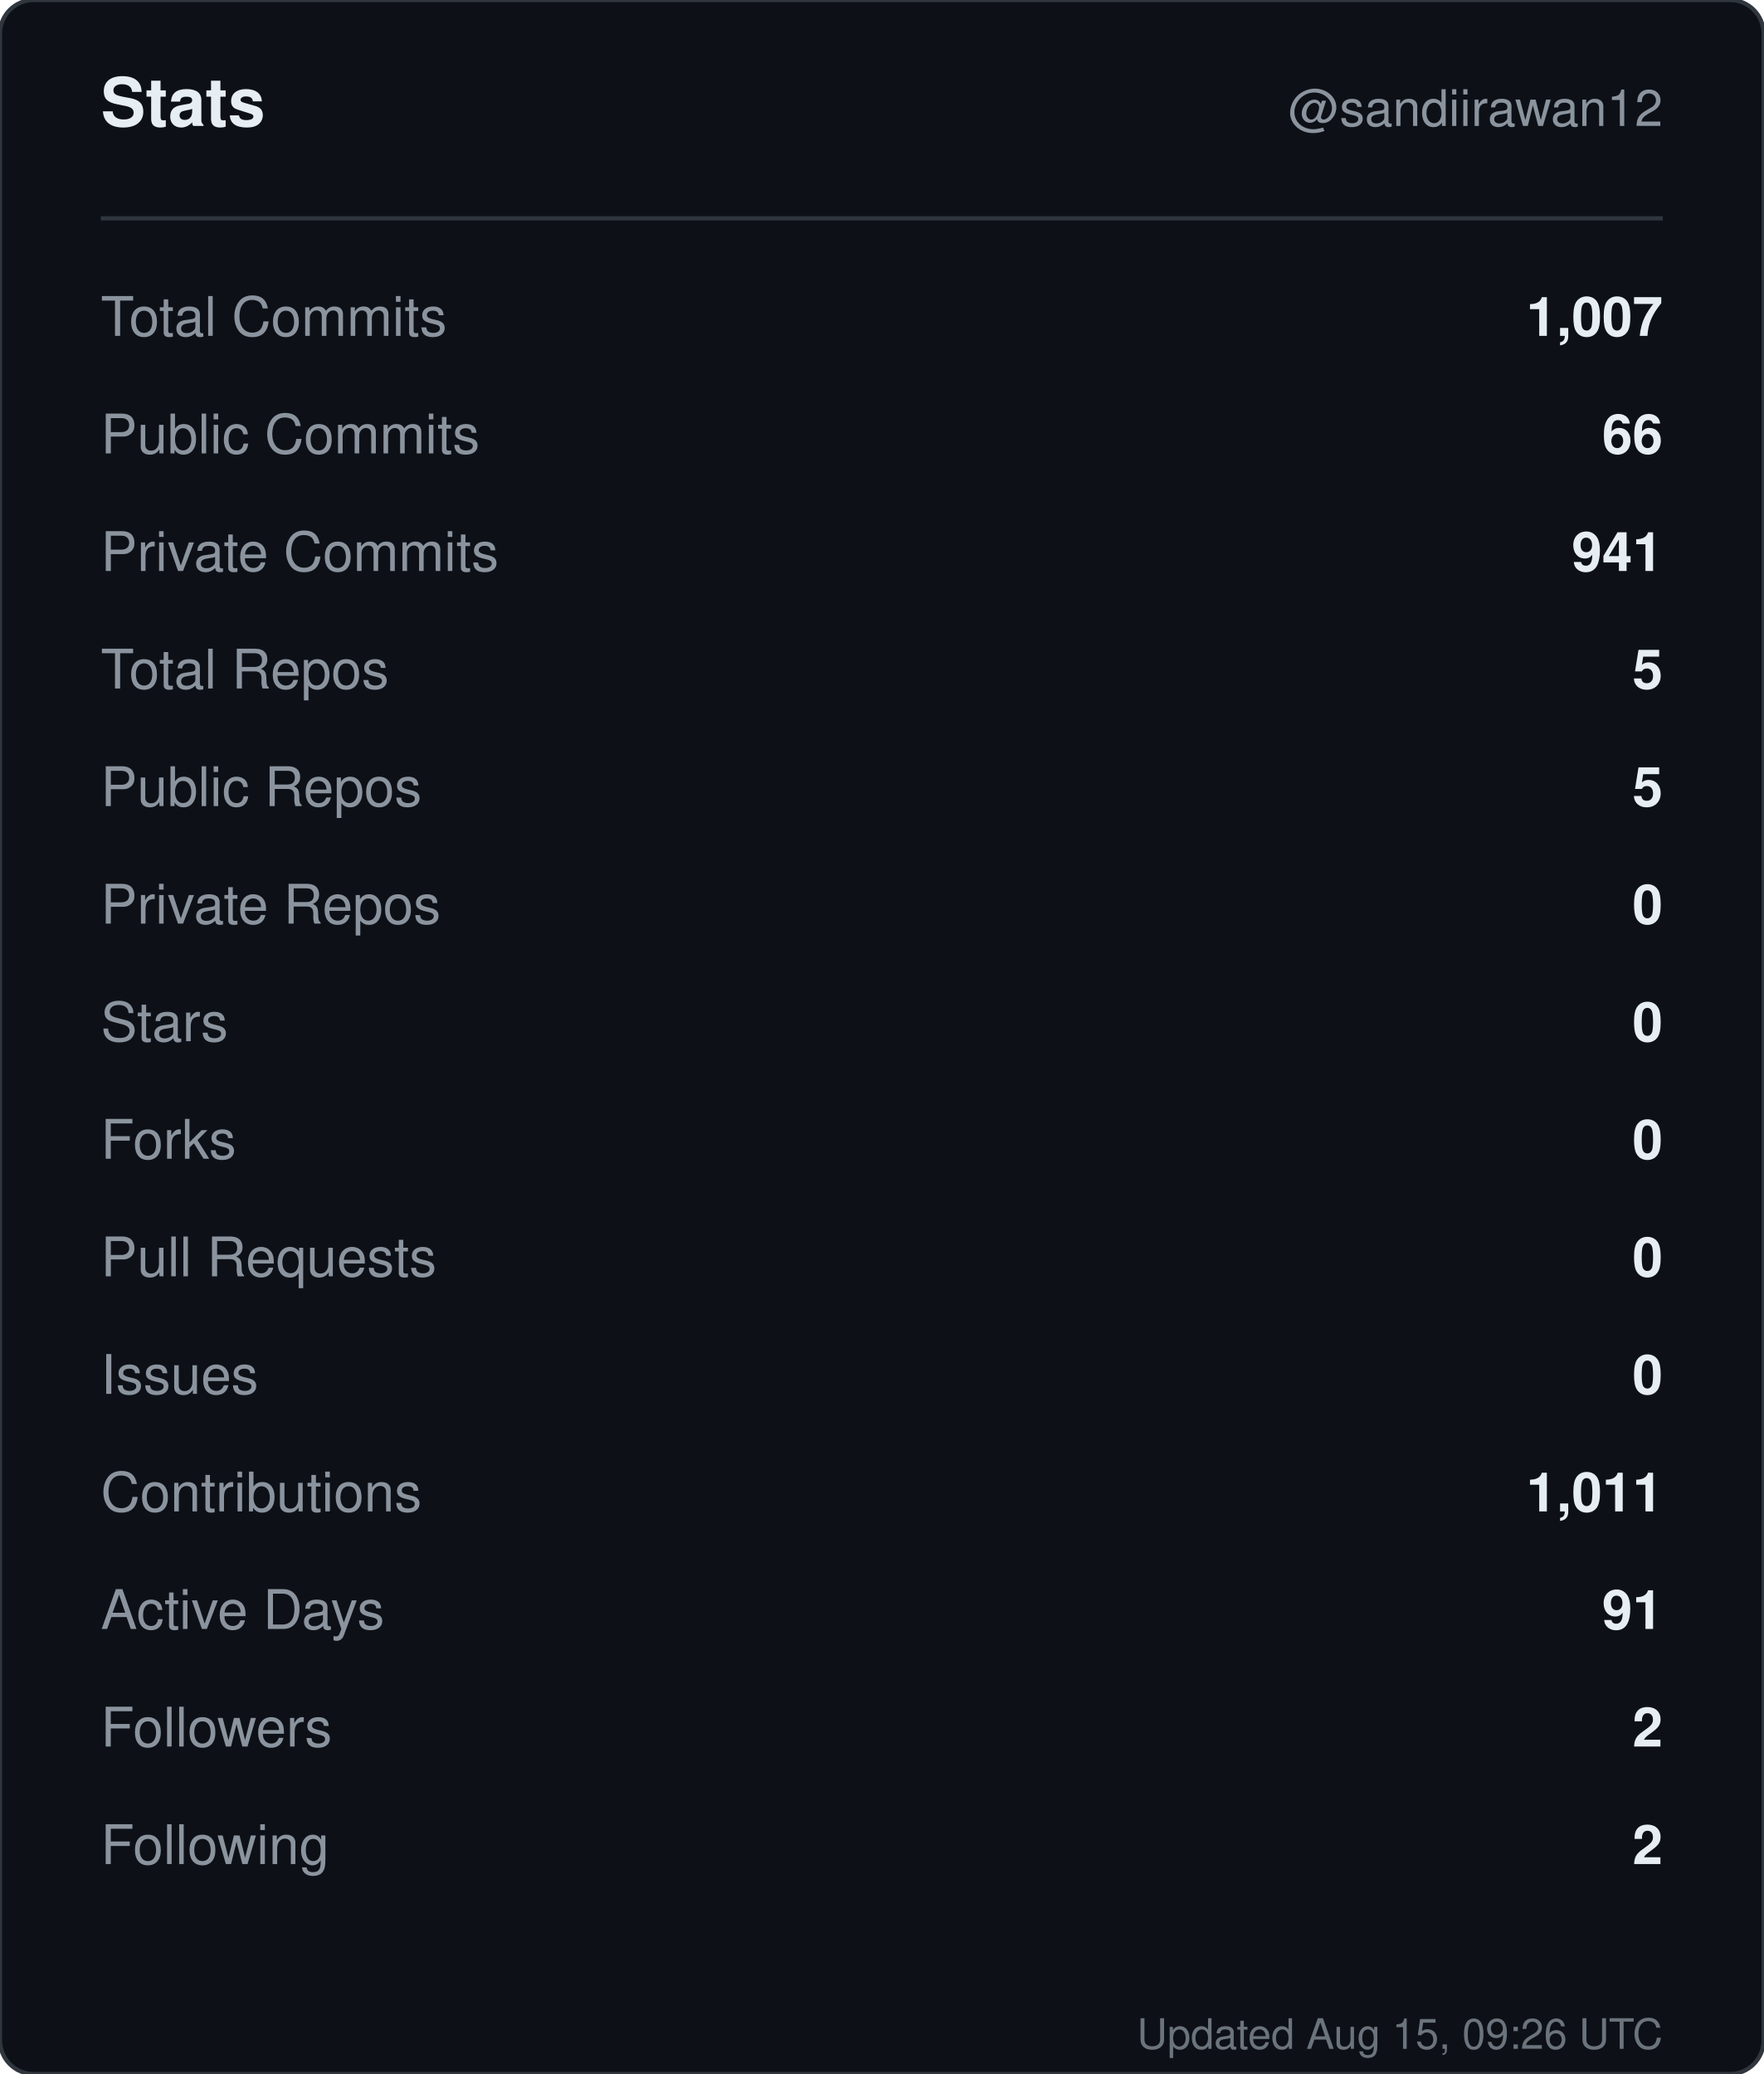
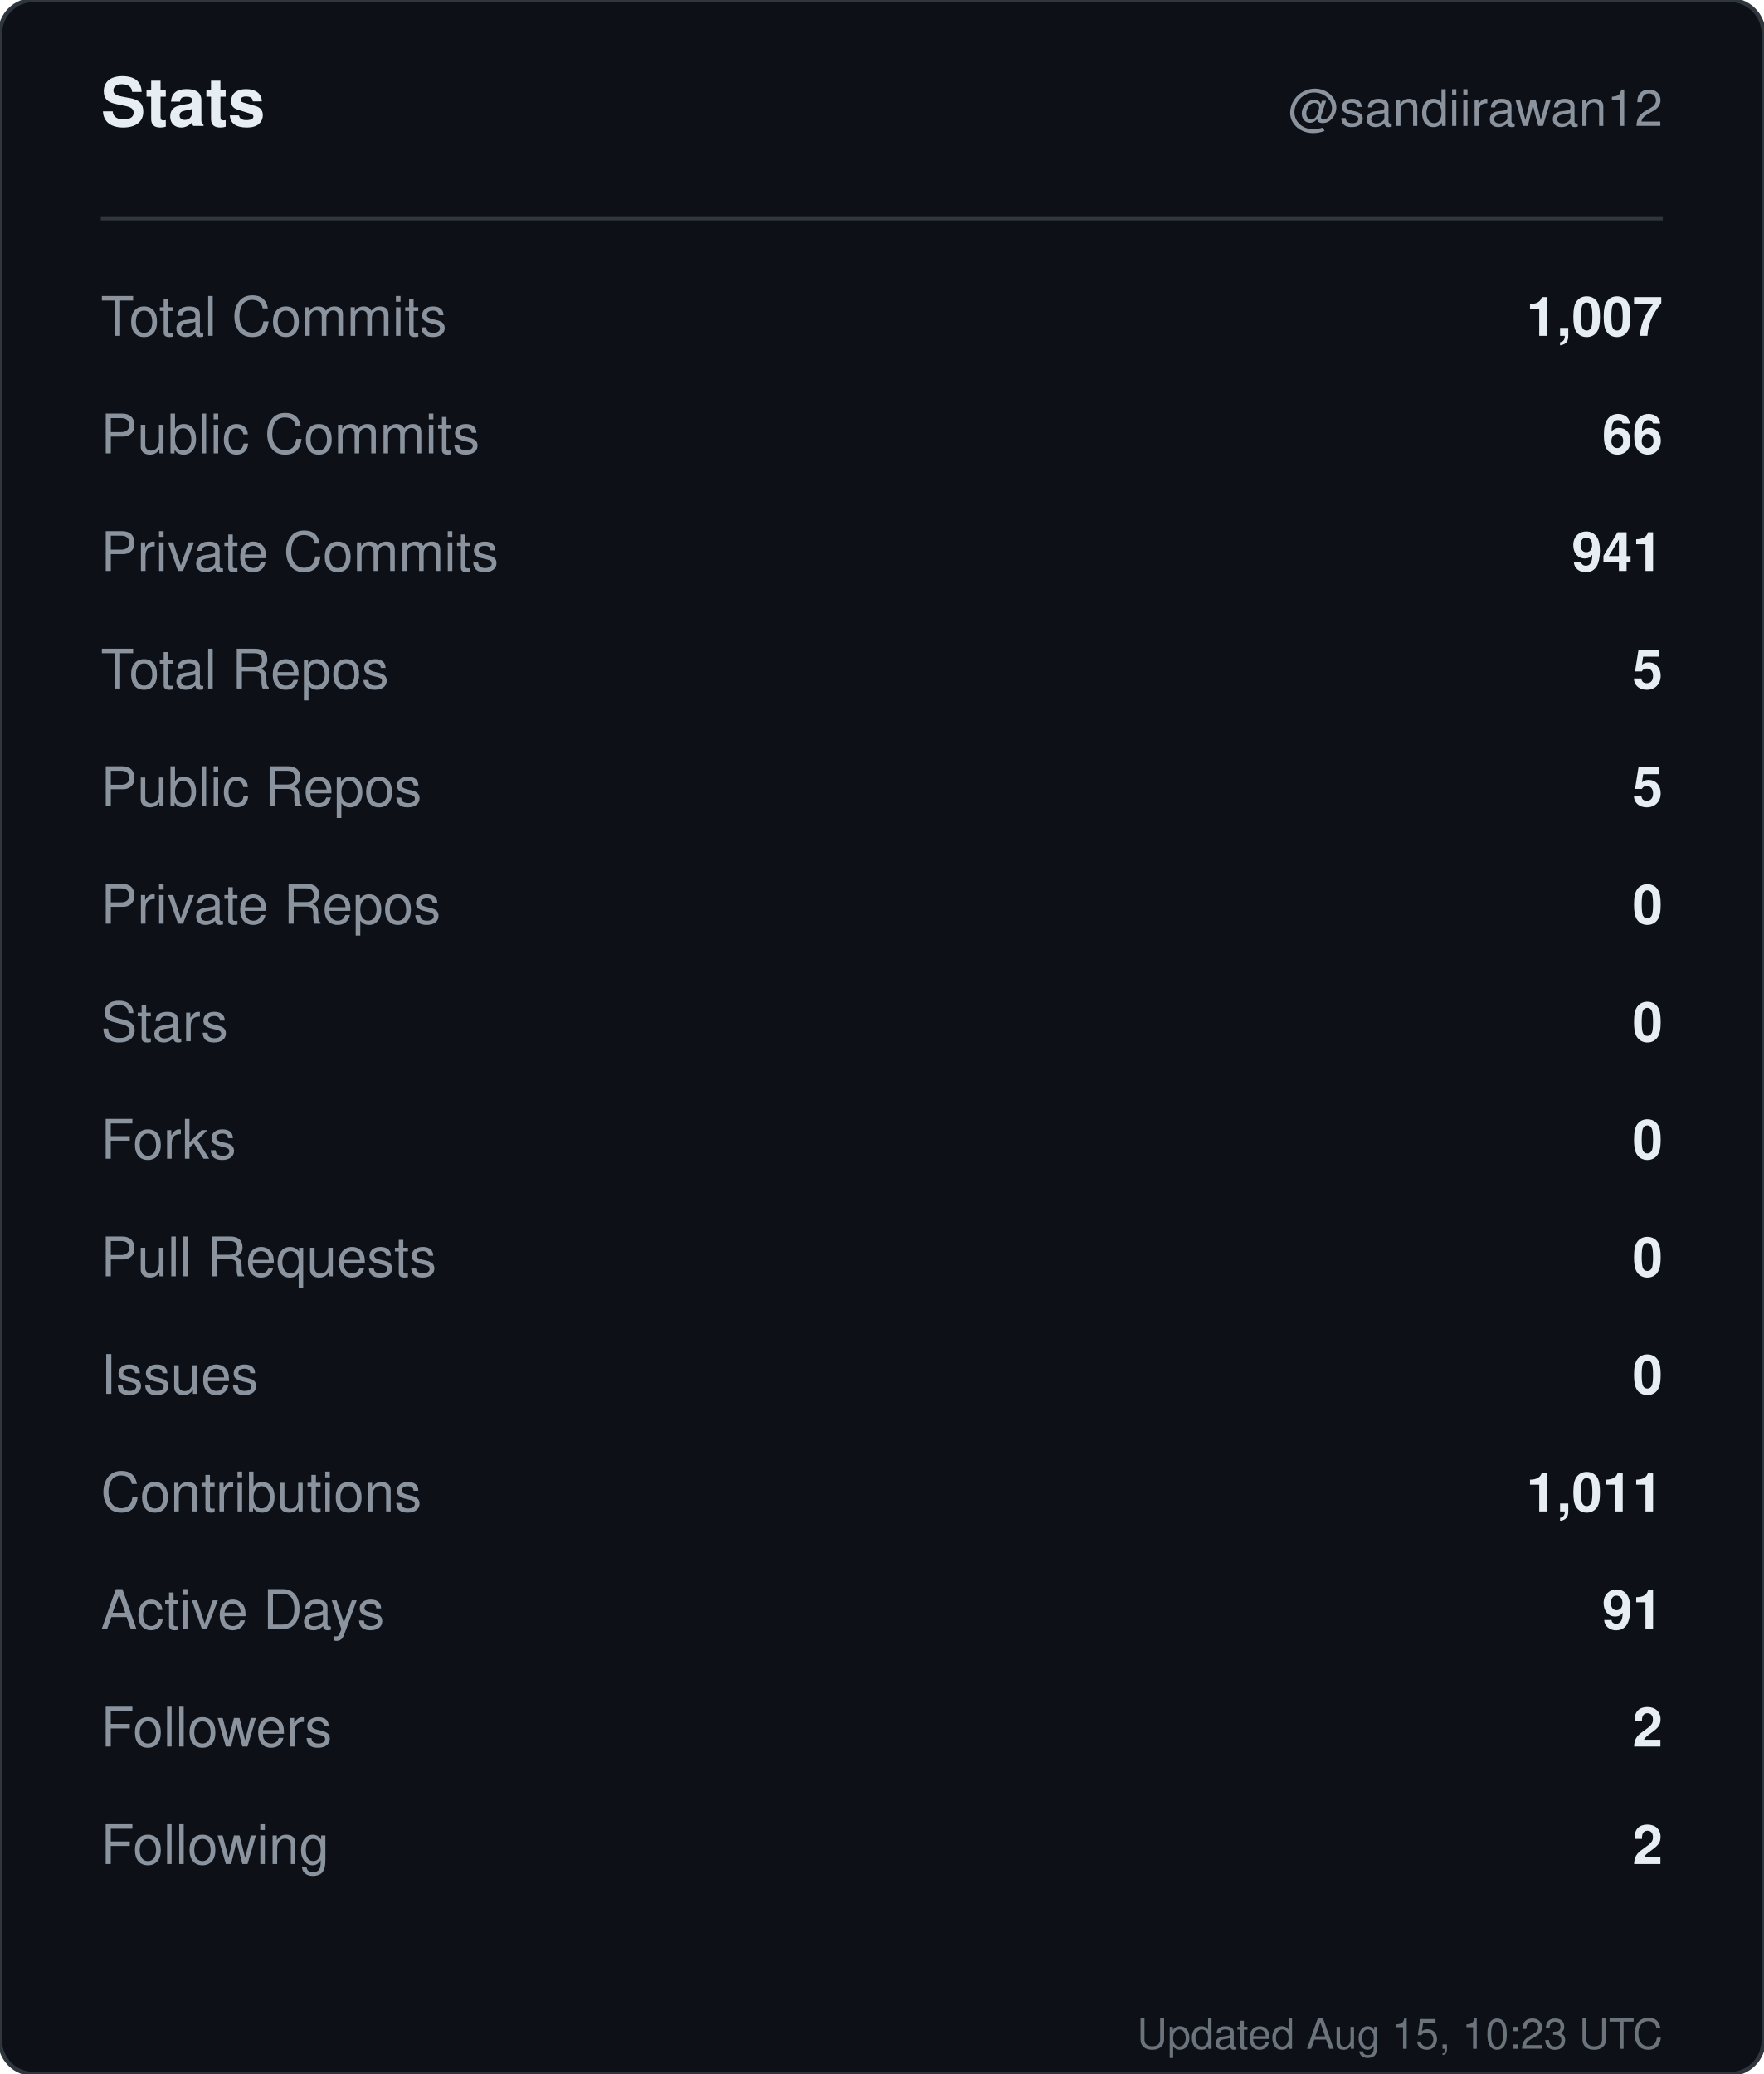
<svg xmlns="http://www.w3.org/2000/svg" width="420" height="494" viewBox="0 0 420 494" role="img" aria-label="Stats for sandiirawan12">
  <rect width="420" height="494" rx="8" fill="#0d1117" stroke="#30363d" />
  <g font-family="-apple-system, BlinkMacSystemFont, Segoe UI, Helvetica, Arial, sans-serif">
    <text x="24" y="30" fill="#e6edf3" font-size="16" font-weight="700">Stats</text>
    <text x="396" y="30" fill="#8b949e" font-size="12" text-anchor="end">@sandiirawan12</text>
    <line x1="24" y1="52" x2="396" y2="52" stroke="#30363d" />
    <text x="24" y="80" fill="#8b949e" font-size="13">Total Commits</text>
    <text x="396" y="80" fill="#e6edf3" font-size="13" font-weight="600" text-anchor="end">1,007</text>
    <text x="24" y="108" fill="#8b949e" font-size="13">Public Commits</text>
    <text x="396" y="108" fill="#e6edf3" font-size="13" font-weight="600" text-anchor="end">66</text>
    <text x="24" y="136" fill="#8b949e" font-size="13">Private Commits</text>
    <text x="396" y="136" fill="#e6edf3" font-size="13" font-weight="600" text-anchor="end">941</text>
    <text x="24" y="164" fill="#8b949e" font-size="13">Total Repos</text>
    <text x="396" y="164" fill="#e6edf3" font-size="13" font-weight="600" text-anchor="end">5</text>
    <text x="24" y="192" fill="#8b949e" font-size="13">Public Repos</text>
    <text x="396" y="192" fill="#e6edf3" font-size="13" font-weight="600" text-anchor="end">5</text>
    <text x="24" y="220" fill="#8b949e" font-size="13">Private Repos</text>
    <text x="396" y="220" fill="#e6edf3" font-size="13" font-weight="600" text-anchor="end">0</text>
    <text x="24" y="248" fill="#8b949e" font-size="13">Stars</text>
    <text x="396" y="248" fill="#e6edf3" font-size="13" font-weight="600" text-anchor="end">0</text>
    <text x="24" y="276" fill="#8b949e" font-size="13">Forks</text>
    <text x="396" y="276" fill="#e6edf3" font-size="13" font-weight="600" text-anchor="end">0</text>
    <text x="24" y="304" fill="#8b949e" font-size="13">Pull Requests</text>
    <text x="396" y="304" fill="#e6edf3" font-size="13" font-weight="600" text-anchor="end">0</text>
    <text x="24" y="332" fill="#8b949e" font-size="13">Issues</text>
    <text x="396" y="332" fill="#e6edf3" font-size="13" font-weight="600" text-anchor="end">0</text>
    <text x="24" y="360" fill="#8b949e" font-size="13">Contributions</text>
    <text x="396" y="360" fill="#e6edf3" font-size="13" font-weight="600" text-anchor="end">1,011</text>
    <text x="24" y="388" fill="#8b949e" font-size="13">Active Days</text>
    <text x="396" y="388" fill="#e6edf3" font-size="13" font-weight="600" text-anchor="end">91</text>
    <text x="24" y="416" fill="#8b949e" font-size="13">Followers</text>
    <text x="396" y="416" fill="#e6edf3" font-size="13" font-weight="600" text-anchor="end">2</text>
    <text x="24" y="444" fill="#8b949e" font-size="13">Following</text>
    <text x="396" y="444" fill="#e6edf3" font-size="13" font-weight="600" text-anchor="end">2</text>
-     <text x="396" y="488" fill="#8b949e" font-size="10" text-anchor="end" opacity="0.75">Updated Aug 15, 09:26 UTC</text>
+     <text x="396" y="488" fill="#8b949e" font-size="10" text-anchor="end" opacity="0.75">Updated Aug 15, 10:23 UTC</text>
  </g>
</svg>
